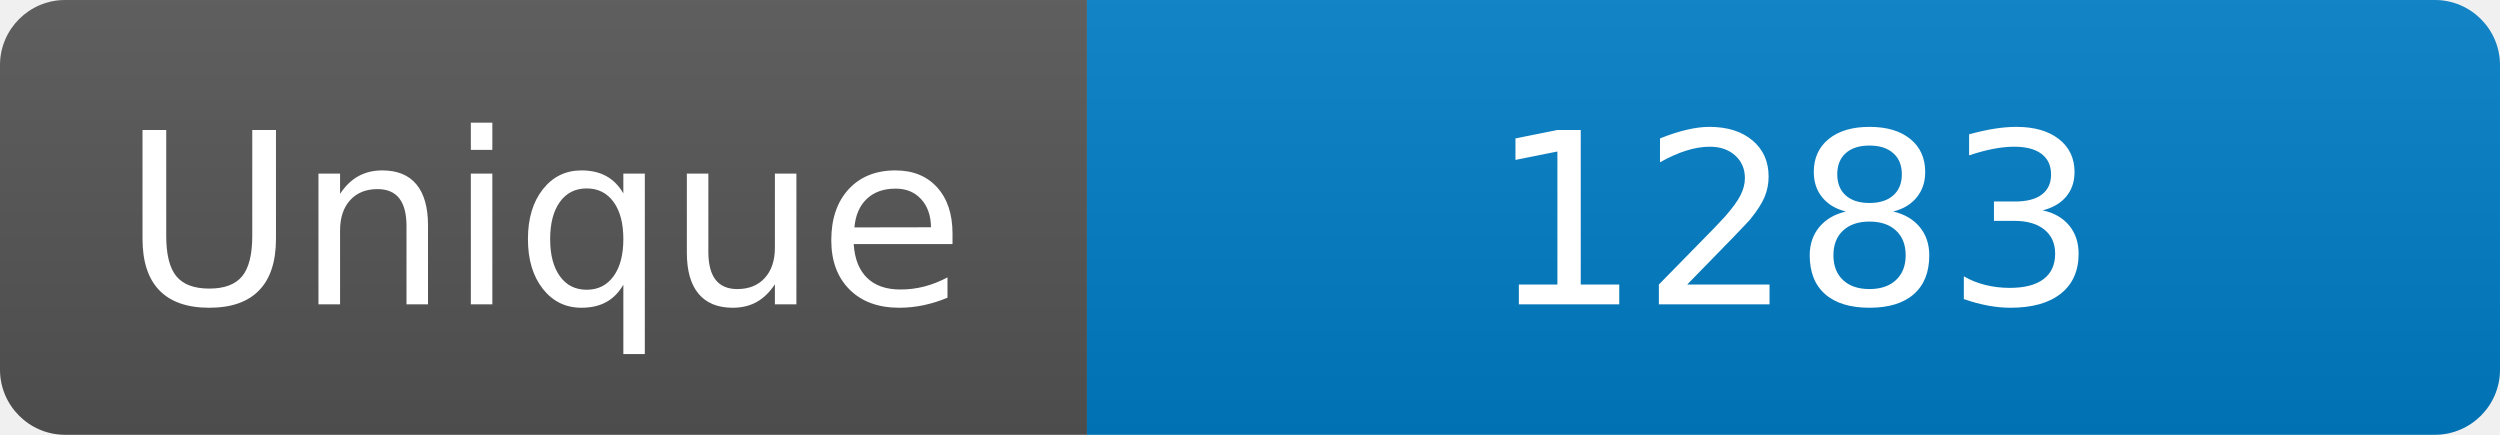
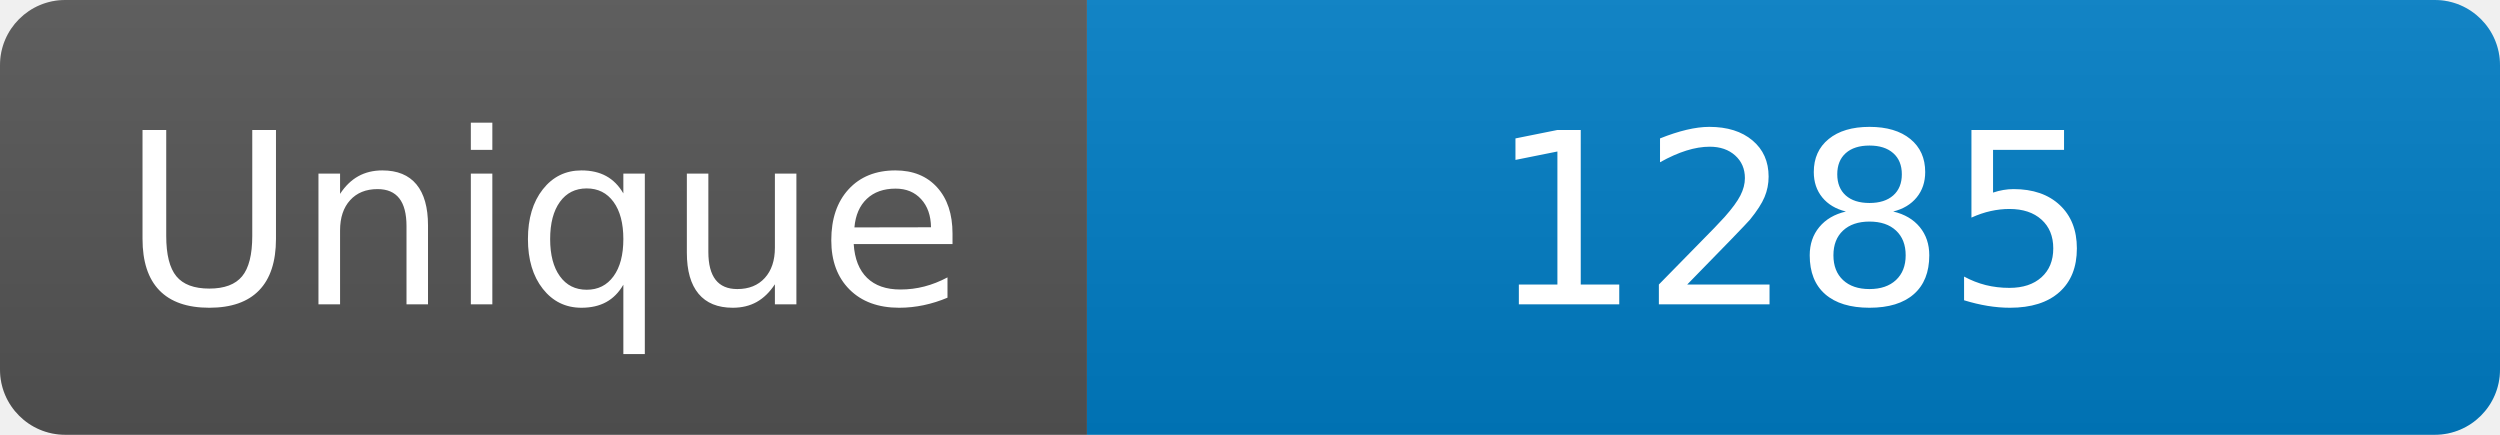
<svg xmlns="http://www.w3.org/2000/svg" width="115" height="20" role="img" aria-label="Maintained?: yes">
  <linearGradient id="s" x2="0" y2="100%">
    <stop offset="0" stop-color="#bbb" stop-opacity=".1" />
    <stop offset="1" stop-opacity=".1" />
  </linearGradient>
  <clipPath id="r">
    <rect width="115" height="20" rx="3" fill="#fff" />
  </clipPath>
  <g clip-path="url(#r)">
    <rect width="50" height="20" fill="#555" />
    <rect x="50" width="160" height="20" fill="#007ec6" />
    <rect width="115" height="20" fill="url(#s)" />
  </g>
  <g fill="#fff" text-anchor="middle" font-family="Verdana,Geneva,DejaVu Sans,sans-serif" font-size="110">
    <text x="250" y="140" transform="scale(.1)" fill="#fff">Unique</text>
-     <text x="825" y="140" transform="scale(.1)" fill="#fff">1283</text>
+     <text x="825" y="140" transform="scale(.1)" fill="#fff">1285</text>
  </g>
</svg>
